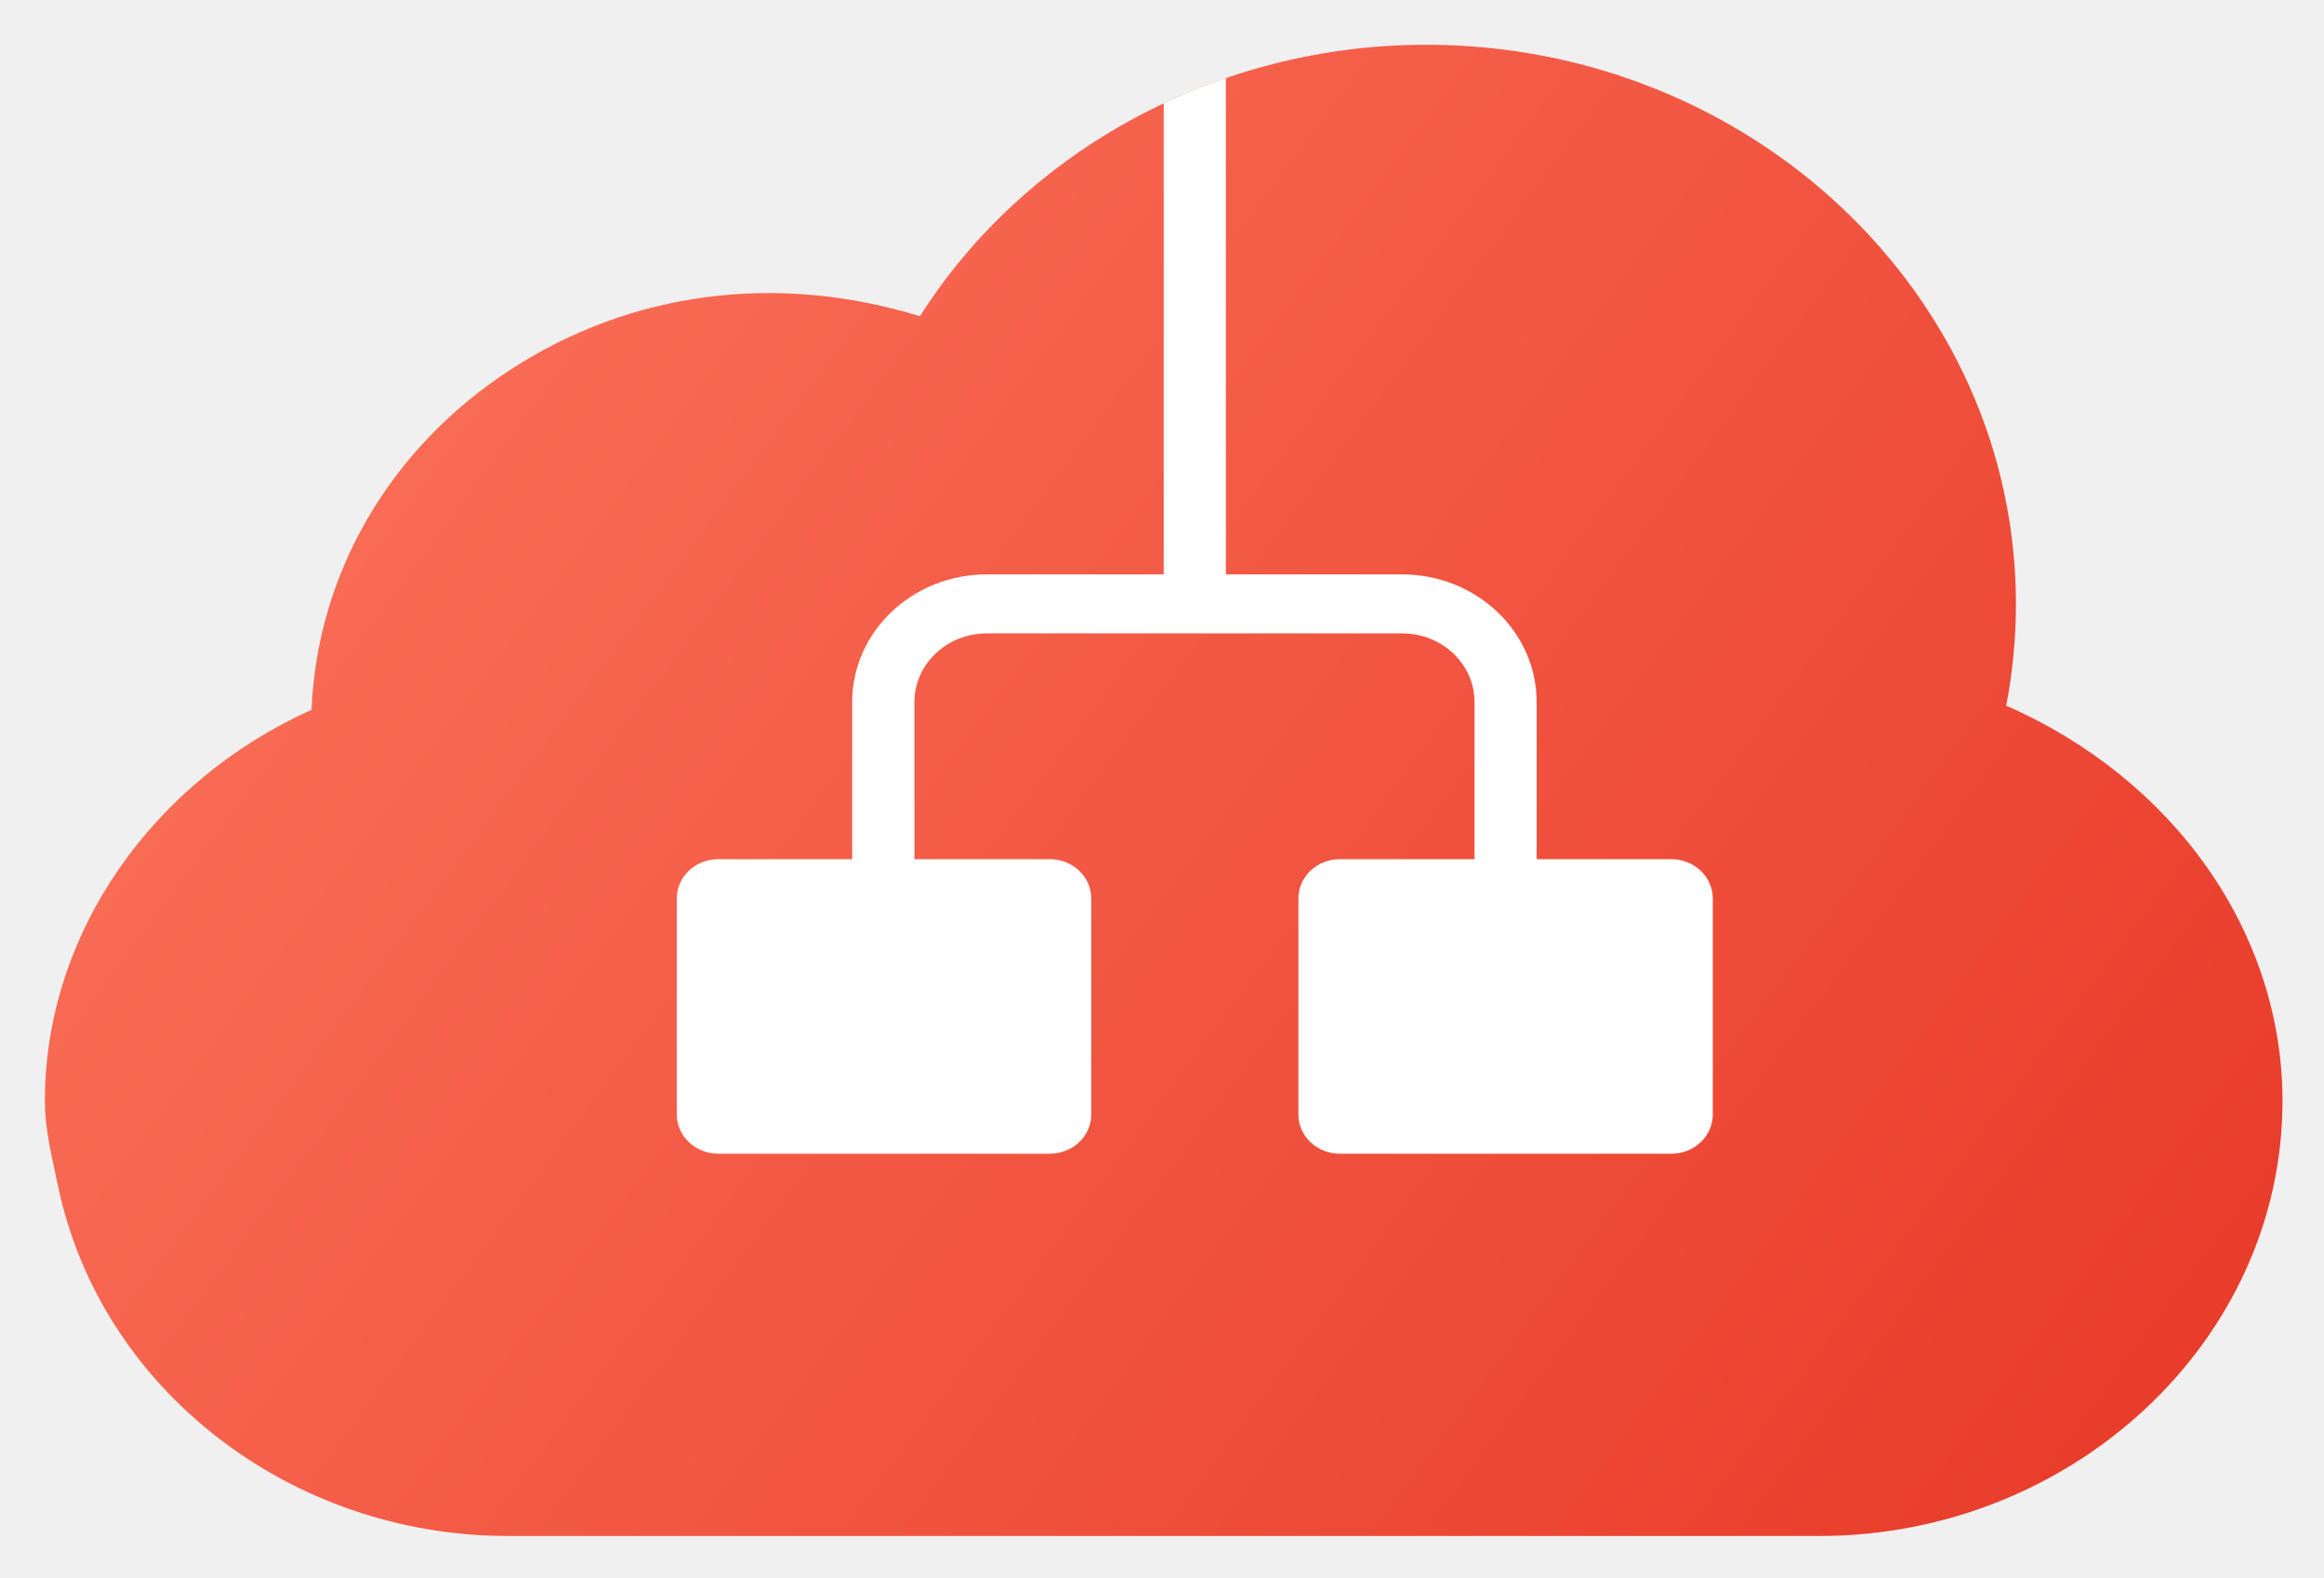
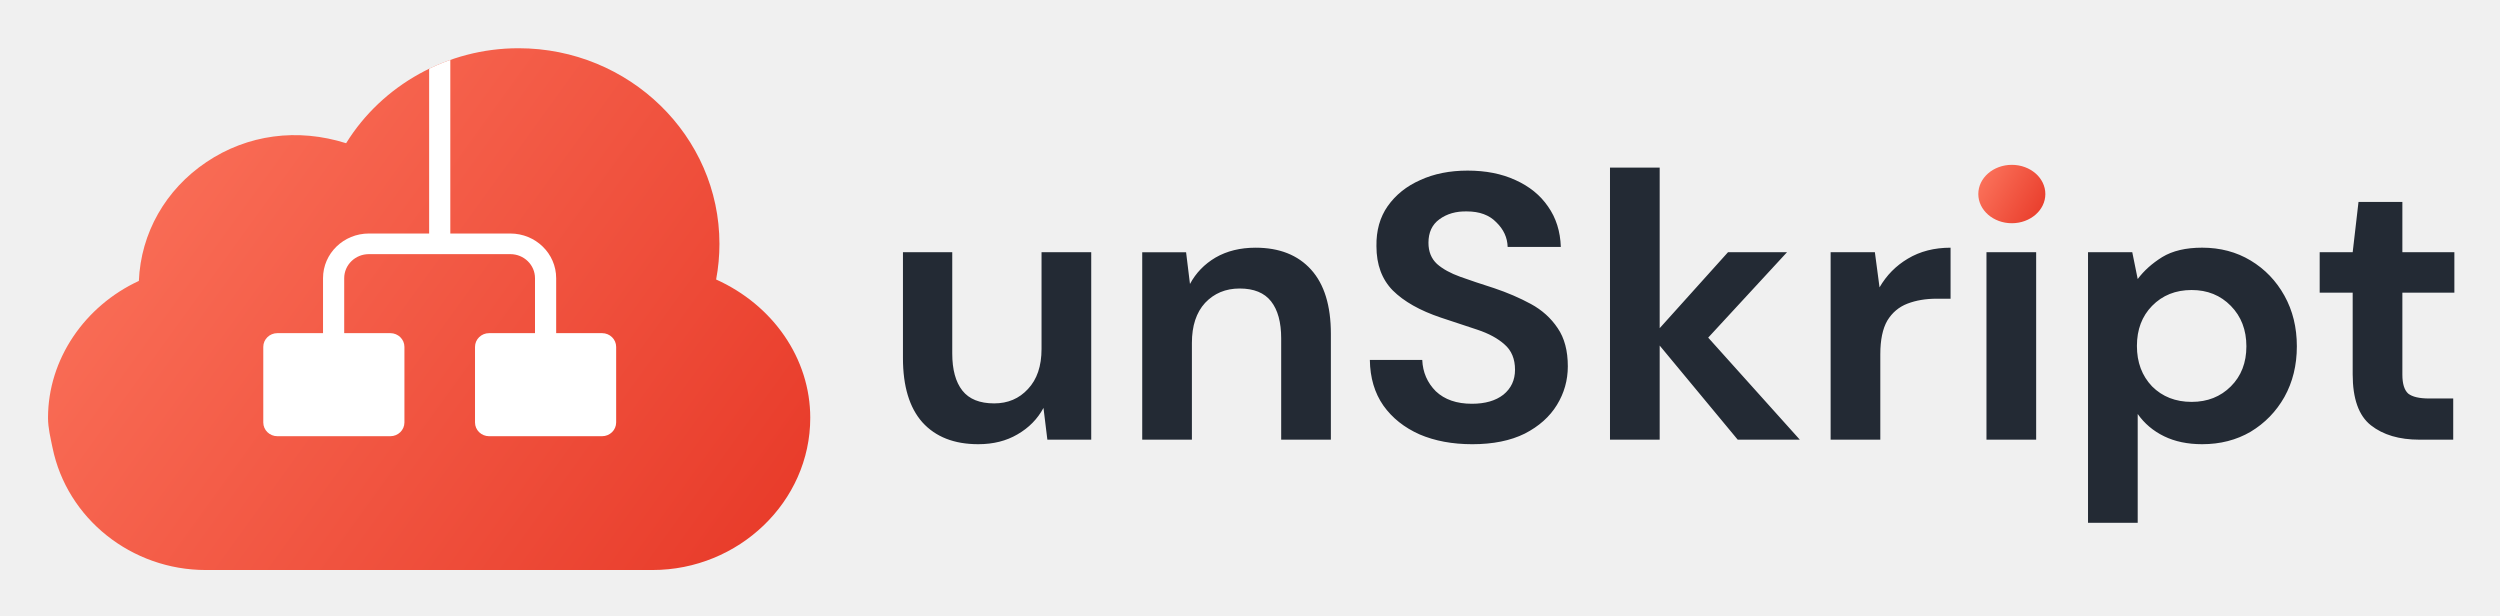
- <svg xmlns="http://www.w3.org/2000/svg" role="img" viewBox="-0.84 -0.84 43.62 29.61">
-   <path fill="url(#paint0_linear_11825_111864)" d="M36.815 12.409c.121-.627.183-1.266.183-1.909C36.997 4.71 32.03 0 25.923 0c-3.898 0-7.511 1.969-9.496 5.097-2.68-.824-5.429-.47-7.694 1.009-2.265 1.479-3.617 3.82-3.726 6.38C2.029 13.827.002 16.682.002 19.832c0 .547.14 1.08.247 1.597l.001.001c.796 3.806 4.349 6.568 8.447 6.568H33.306c4.749 0 8.695-3.664 8.695-8.166 0-3.184-2.055-6.051-5.186-7.423z" />
-   <mask id="a" style="mask-type:alpha" width="42" height="28" x="0" y="0" maskUnits="userSpaceOnUse">
-     <path fill="url(#paint1_linear_11825_111864)" d="M36.812 12.409c.121-.627.183-1.266.183-1.909C36.995 4.71 32.028 0 25.921 0c-3.898 0-7.511 1.969-9.496 5.097-2.68-.824-5.429-.47-7.694 1.009-2.265 1.479-3.617 3.82-3.726 6.38C2.027 13.827 0 16.682 0 19.832c0 .547.14 1.08.247 1.597l.001.001c.796 3.806 4.349 6.568 8.447 6.568H33.304c4.749 0 8.695-3.664 8.695-8.166 0-3.184-2.055-6.051-5.186-7.423z" />
+ <svg xmlns="http://www.w3.org/2000/svg" role="img" viewBox="-4.23 -4.23 220.22 54.22">
+   <path fill="url(#paint0_linear_715_53027)" d="M58.852 20.39c.194-1.029.292-2.078.292-3.135 0-9.504-7.942-17.236-17.704-17.236-6.232 0-12.008 3.232-15.181 8.367-4.284-1.352-8.679-.772-12.3 1.657-3.621 2.427-5.782 6.271-5.957 10.473C3.241 22.718 0 27.405 0 32.576c0 .898.223 1.773.394 2.622l.002.002C1.668 41.449 7.348 45.982 13.901 45.982h39.342c7.592 0 13.901-6.015 13.901-13.406 0-5.227-3.285-9.933-8.292-12.186z" />
+   <mask id="a" style="mask-type:alpha" width="68" height="46" x="0" y="0" maskUnits="userSpaceOnUse">
+     <path fill="url(#paint1_linear_715_53027)" d="M58.852 20.389c.194-1.029.292-2.078.292-3.135 0-9.504-7.942-17.236-17.704-17.236-6.232 0-12.008 3.232-15.181 8.367-4.284-1.352-8.679-.772-12.3 1.657-3.621 2.428-5.782 6.271-5.957 10.473C3.241 22.717 0 27.404 0 32.575c0 .898.223 1.773.394 2.622l.002.002c1.272 6.248 6.952 10.782 13.505 10.782h39.342c7.592 0 13.901-6.015 13.901-13.406 0-5.227-3.285-9.933-8.292-12.186z" />
  </mask>
  <g mask="url(#a)">
-     <path fill="#fff" fill-rule="evenodd" d="M21.002-.195h1.167V9.944h3.305c1.396 0 2.528 1.073 2.528 2.397v2.95h2.528c.429 0 .778.33.778.737v4.056c0 .407-.348.737-.778.737h-6.222c-.429 0-.778-.33-.778-.737v-4.056c0-.407.348-.737.778-.737h2.528v-2.95c0-.713-.609-1.29-1.361-1.29h-7.791c-.752 0-1.361.578-1.361 1.29v2.95h2.541c.43 0 .778.33.778.737v4.056c0 .407-.348.737-.778.737H12.641c-.429 0-.778-.33-.778-.737v-4.056c0-.407.348-.737.778-.737h2.514v-2.95c0-1.324 1.132-2.397 2.528-2.397h3.319V-.195z" clip-rule="evenodd" />
+     <path fill="#fff" fill-rule="evenodd" d="M33.572-.304h1.865V16.34h5.284c2.232 0 4.041 1.761 4.041 3.934v4.842h4.041c.687 0 1.243.542 1.243 1.211v6.658c0 .668-.557 1.21-1.243 1.21h-9.947c-.687 0-1.243-.542-1.243-1.21v-6.658c0-.669.557-1.211 1.243-1.211h4.041v-4.842c0-1.17-.974-2.118-2.176-2.118H28.266c-1.202 0-2.176.948-2.176 2.118v4.842h4.062c.687 0 1.243.542 1.243 1.211v6.658c0 .668-.557 1.21-1.243 1.21h-9.947c-.687 0-1.243-.542-1.243-1.21v-6.658c0-.669.557-1.211 1.243-1.211h4.02v-4.842c0-2.173 1.809-3.934 4.041-3.934h5.306V-.304z" clip-rule="evenodd" />
  </g>
+   <path fill="#232A34" fill-rule="evenodd" d="M77.019 32.968c1.163 1.287 2.804 1.931 4.924 1.931 1.322 0 2.473-.289 3.454-.866 1.003-.577 1.767-1.354 2.291-2.33l.342 2.796h3.864V17.988h-4.377v8.522c0 1.509-.399 2.685-1.197 3.529-.775.843-1.766 1.265-2.975 1.265-1.277 0-2.211-.377-2.804-1.132-.593-.754-.889-1.842-.889-3.262v-8.922h-4.343v9.321c0 2.486.57 4.372 1.71 5.659zm19.367-14.98v16.512h4.376v-8.522c0-1.509.388-2.685 1.163-3.529.798-.843 1.812-1.265 3.043-1.265 1.254 0 2.177.377 2.77 1.132.593.755.889 1.842.889 3.262v8.922h4.377v-9.321c0-2.486-.581-4.372-1.744-5.659-1.163-1.287-2.792-1.931-4.89-1.931-1.345 0-2.519.288-3.522.866-.98.577-1.732 1.354-2.256 2.33l-.342-2.796h-3.864zm24.428 16.046c1.344.577 2.895.866 4.65.866 1.823 0 3.362-.311 4.616-.932 1.254-.644 2.2-1.487 2.838-2.53.638-1.043.958-2.175.958-3.396 0-1.376-.297-2.497-.89-3.362-.592-.888-1.379-1.598-2.359-2.131-.98-.533-2.063-.999-3.248-1.398-1.117-.355-2.109-.688-2.975-.999-.866-.311-1.55-.688-2.052-1.132-.501-.466-.752-1.087-.752-1.864 0-.91.319-1.598.957-2.064.661-.488 1.471-.721 2.428-.699 1.117 0 1.983.322 2.599.965.638.621.969 1.343.992 2.164h4.684c-.046-1.376-.422-2.563-1.128-3.562-.684-.999-1.642-1.776-2.873-2.33-1.208-.555-2.61-.832-4.205-.832-1.573 0-2.964.277-4.172.832-1.208.533-2.166 1.298-2.872 2.297-.684.977-1.015 2.153-.992 3.529 0 1.62.479 2.918 1.436 3.895.98.977 2.394 1.776 4.24 2.397 1.14.377 2.211.732 3.214 1.065 1.003.333 1.801.766 2.394 1.298.615.533.923 1.276.923 2.23 0 .91-.342 1.642-1.026 2.197-.683.533-1.607.799-2.769.799-1.345 0-2.405-.366-3.18-1.099-.753-.754-1.152-1.676-1.197-2.763h-4.616c.023 1.576.421 2.918 1.197 4.028.775 1.087 1.835 1.931 3.18 2.53zm16.777-23.503v23.968h4.377v-8.289l6.873 8.289h5.471l-8.07-8.988 6.942-7.523h-5.198l-6.018 6.691V10.531h-4.377zm19.435 7.457v16.512h4.377v-7.523c0-1.265.205-2.253.615-2.963.433-.71 1.026-1.21 1.778-1.498s1.607-.433 2.565-.433h1.231v-4.494c-1.436 0-2.69.322-3.762.965-1.048.621-1.88 1.465-2.496 2.53l-.41-3.096h-3.898zm13.728 0v16.512h4.377V17.988h-4.377zm8.945 0v23.835h4.377V32.236c.593.843 1.367 1.498 2.325 1.964.957.466 2.074.699 3.351.699 1.596 0 3.02-.366 4.274-1.099 1.254-.755 2.246-1.776 2.975-3.063.729-1.309 1.094-2.796 1.094-4.461 0-1.665-.365-3.151-1.094-4.461-.729-1.309-1.721-2.341-2.975-3.096-1.254-.755-2.678-1.132-4.274-1.132-1.436 0-2.61.277-3.522.832-.889.555-1.607 1.198-2.154 1.931l-.479-2.364H179.7zm12.583 11.818c-.912.91-2.063 1.365-3.453 1.365-1.414 0-2.576-.455-3.488-1.365-.889-.932-1.334-2.119-1.334-3.562 0-1.443.445-2.619 1.334-3.529.912-.932 2.074-1.398 3.488-1.398 1.39 0 2.541.466 3.453 1.398.912.932 1.368 2.119 1.368 3.562 0 1.442-.456 2.619-1.368 3.529zm12.338 3.429c1.071.843 2.496 1.265 4.274 1.265h2.975v-3.628h-2.12c-.866 0-1.482-.144-1.847-.433-.342-.311-.512-.866-.512-1.665v-7.224h4.581v-3.562h-4.581v-4.428h-3.864l-.513 4.428h-2.907v3.562h2.907v7.191c0 2.153.535 3.651 1.607 4.494z" clip-rule="evenodd" />
+   <path fill="url(#paint2_linear_715_53027)" d="M172.988 15.434c1.631 0 2.953-1.152 2.953-2.572 0-1.421-1.322-2.572-2.953-2.572-1.631 0-2.953 1.152-2.953 2.572s1.322 2.572 2.953 2.572z" />
  <defs>
-     <linearGradient id="paint0_linear_11825_111864" x1=".002" x2="40.493" y1="-.012" y2="30.041" gradientUnits="userSpaceOnUse">
+     <linearGradient id="paint0_linear_715_53027" x1="0" x2="65.941" y1=".001" y2="47.664" gradientUnits="userSpaceOnUse">
      <stop stop-color="#FD7860" />
      <stop offset="1" stop-color="#E73827" />
    </linearGradient>
-     <linearGradient id="paint1_linear_11825_111864" x1="0" x2="40.491" y1="-.012" y2="30.041" gradientUnits="userSpaceOnUse">
+     <linearGradient id="paint1_linear_715_53027" x1="0" x2="65.941" y1="-.001" y2="47.663" gradientUnits="userSpaceOnUse">
      <stop stop-color="#6C94FF" />
      <stop offset="1" stop-color="#3C62E5" />
    </linearGradient>
+     <linearGradient id="paint2_linear_715_53027" x1="170.035" x2="176.712" y1="10.287" y2="14.08" gradientUnits="userSpaceOnUse">
+       <stop stop-color="#FD7860" />
+       <stop offset="1" stop-color="#E73827" />
+     </linearGradient>
  </defs>
</svg>
